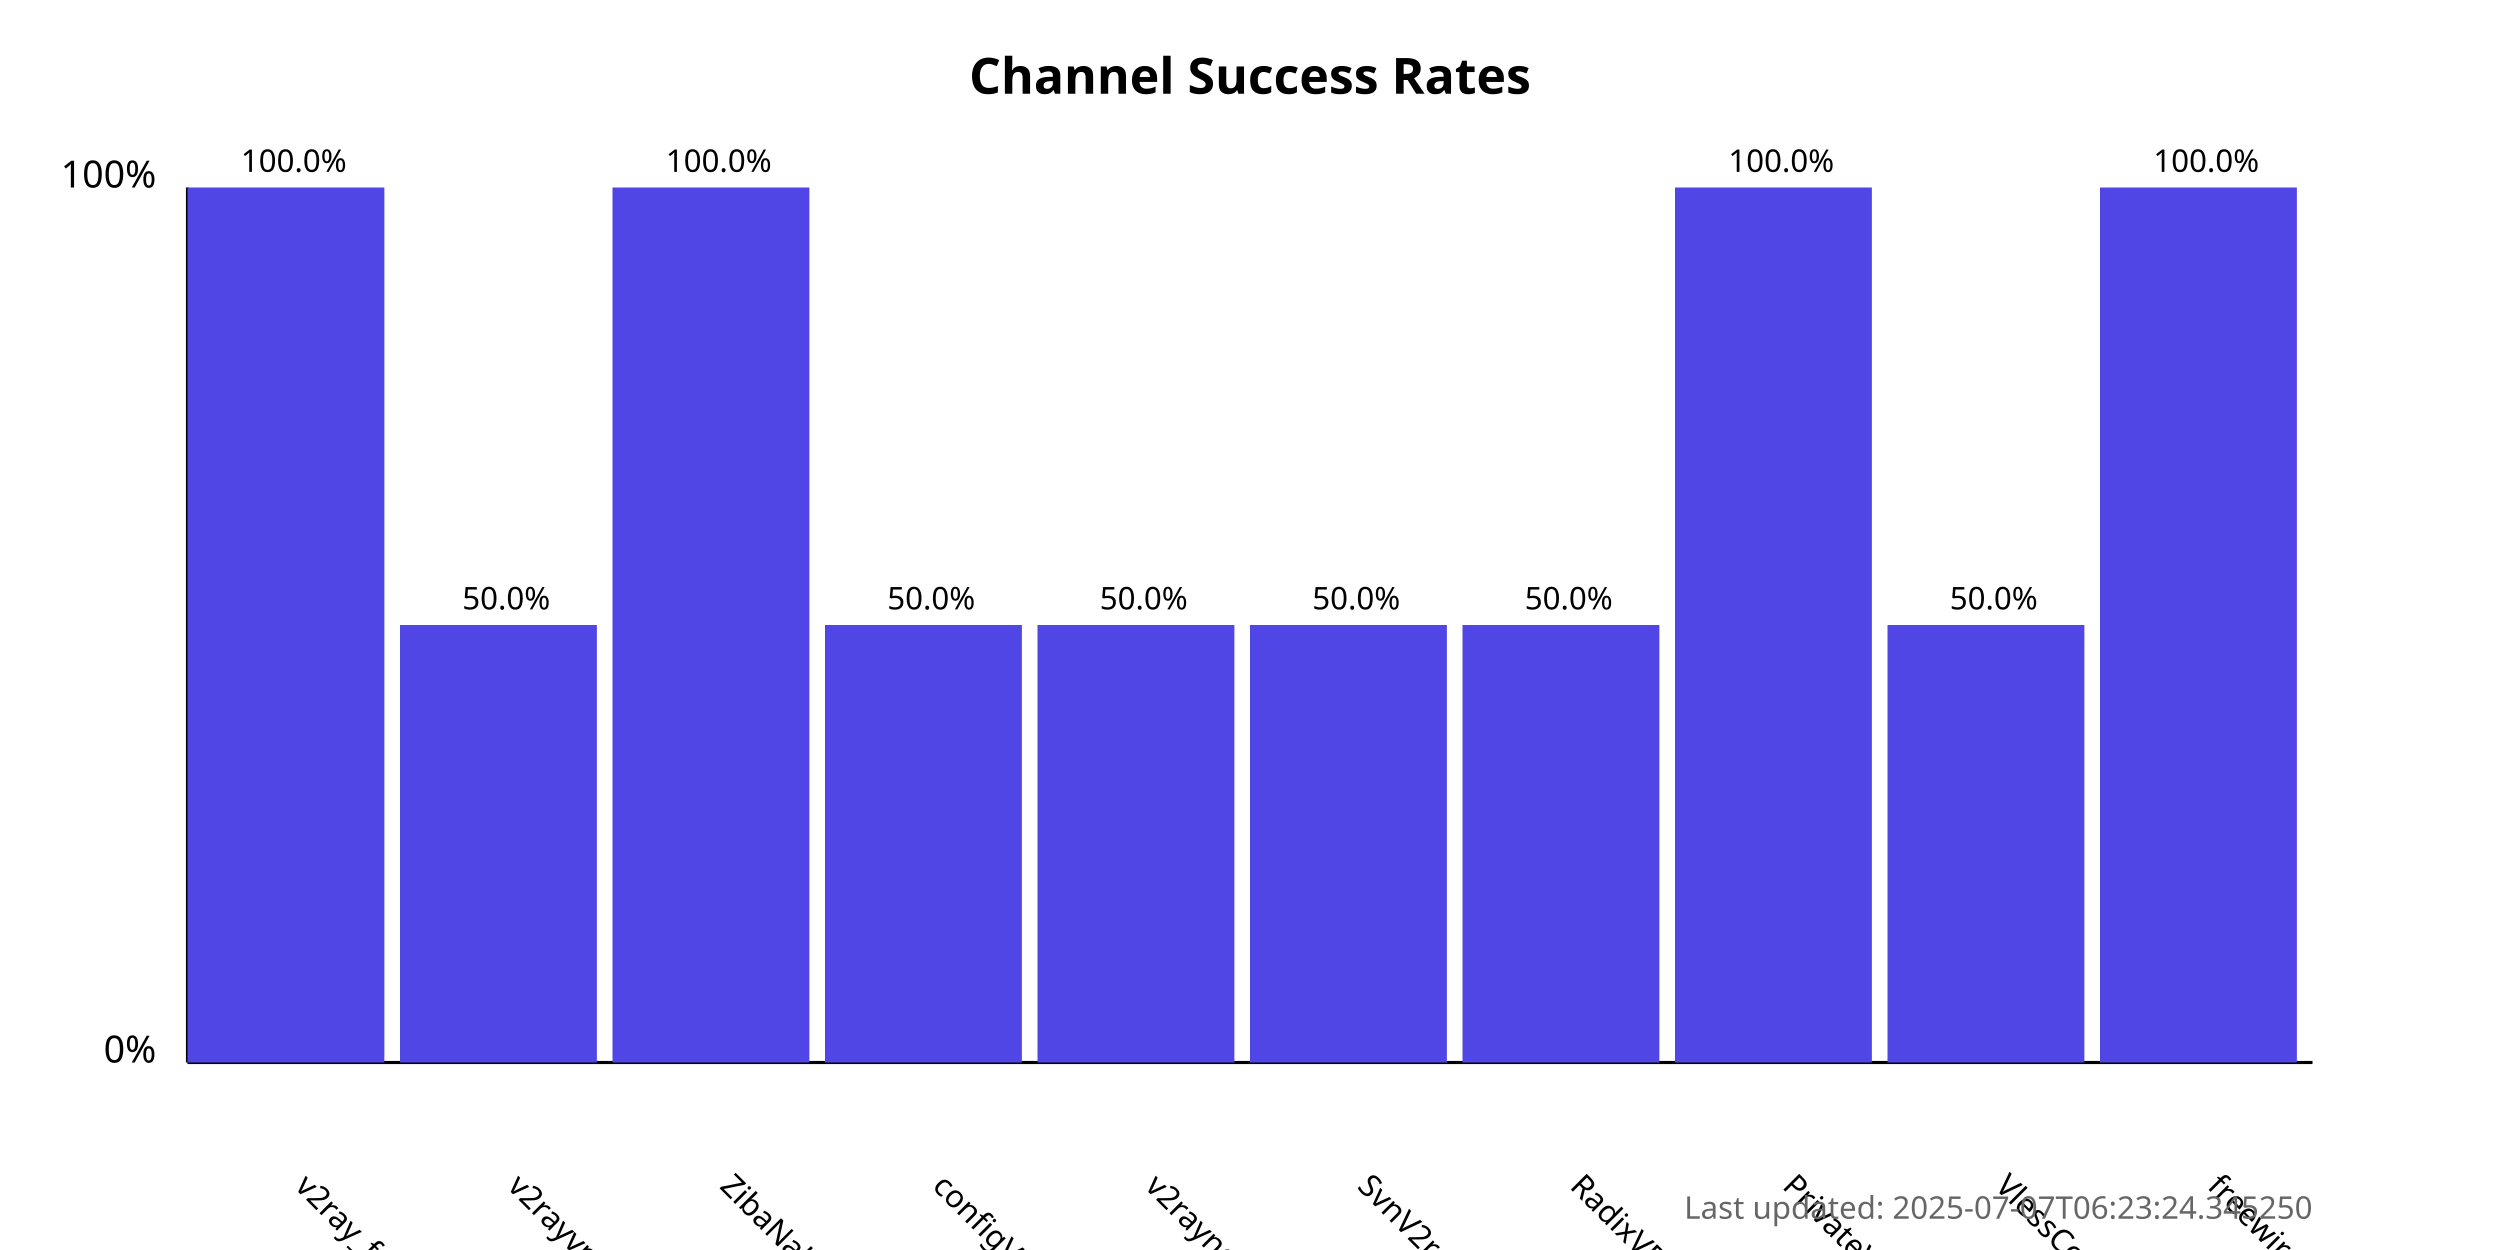
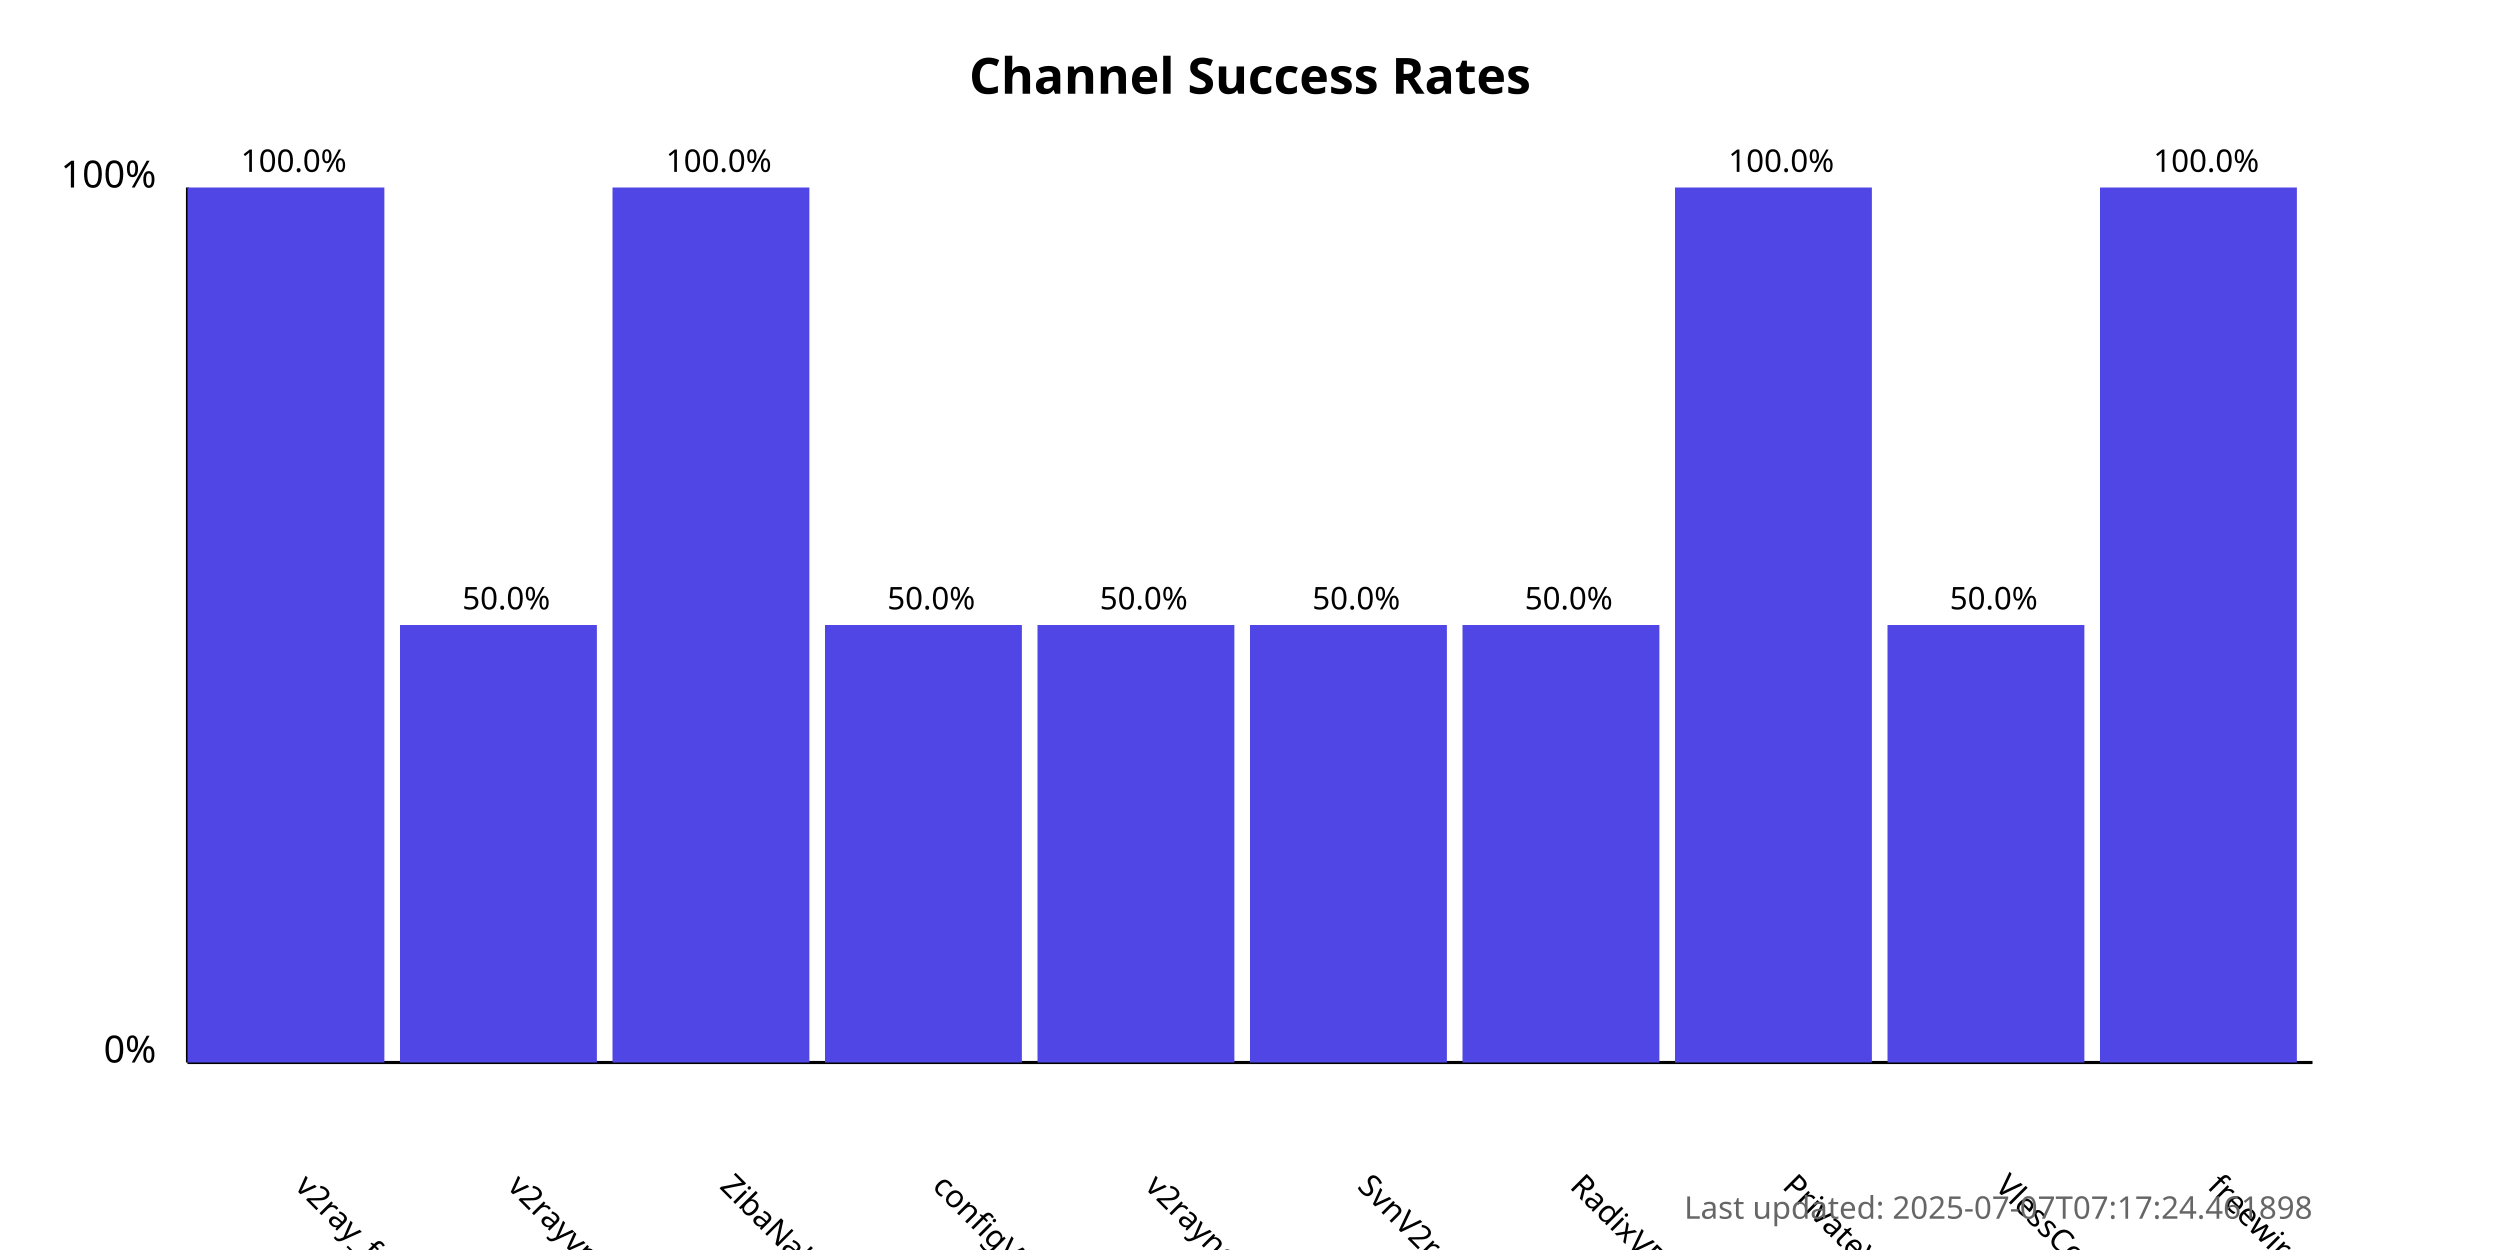
<svg xmlns="http://www.w3.org/2000/svg" width="800" height="400">
  <style>
            .chart-title { font: bold 16px sans-serif; }
            .axis-label { font: 12px sans-serif; }
            .tick-label { font: 10px sans-serif; }
            .bar { fill: #4f46e5; }
            .bar:hover { fill: #6366f1; }
            .timestamp { font: 10px sans-serif; fill: #666; }
        </style>
  <text x="400.0" y="30" text-anchor="middle" class="chart-title">
            Channel Success Rates
        </text>
  <line x1="60" y1="340" x2="60" y2="60" stroke="black" stroke-width="1" />
  <line x1="60" y1="340" x2="740" y2="340" stroke="black" stroke-width="1" />
  <text x="50" y="340" text-anchor="end" class="axis-label">0%</text>
  <text x="50" y="60" text-anchor="end" class="axis-label">100%</text>
  <g>
    <rect x="60" y="60.0" width="63.0" height="280.0" class="bar" />
    <text x="94.0" y="380" transform="rotate(45, 94.0, 380)" text-anchor="start" class="tick-label">
                v2ray_free_conf
            </text>
    <text x="94.0" y="55.0" text-anchor="middle" class="tick-label">
                100.0%
            </text>
  </g>
  <g>
    <rect x="128.0" y="200.0" width="63.0" height="140.0" class="bar" />
    <text x="162.0" y="380" transform="rotate(45, 162.0, 380)" text-anchor="start" class="tick-label">
                v2rayvpno
            </text>
    <text x="162.0" y="195.0" text-anchor="middle" class="tick-label">
                50.0%
            </text>
  </g>
  <g>
    <rect x="196.0" y="60.0" width="63.0" height="280.0" class="bar" />
    <text x="230.0" y="380" transform="rotate(45, 230.0, 380)" text-anchor="start" class="tick-label">
                ZibaNabz
            </text>
    <text x="230.0" y="55.0" text-anchor="middle" class="tick-label">
                100.0%
            </text>
  </g>
  <g>
    <rect x="264.0" y="200.0" width="63.0" height="140.0" class="bar" />
    <text x="298.0" y="380" transform="rotate(45, 298.0, 380)" text-anchor="start" class="tick-label">
                configV2rayForFree
            </text>
    <text x="298.0" y="195.0" text-anchor="middle" class="tick-label">
                50.0%
            </text>
  </g>
  <g>
    <rect x="332.0" y="200.0" width="63.0" height="140.0" class="bar" />
    <text x="366.0" y="380" transform="rotate(45, 366.0, 380)" text-anchor="start" class="tick-label">
                v2rayngvpn
            </text>
    <text x="366.0" y="195.0" text-anchor="middle" class="tick-label">
                50.0%
            </text>
  </g>
  <g>
    <rect x="400.0" y="200.0" width="63.0" height="140.0" class="bar" />
    <text x="434.0" y="380" transform="rotate(45, 434.0, 380)" text-anchor="start" class="tick-label">
                SvnV2ray
            </text>
    <text x="434.0" y="195.0" text-anchor="middle" class="tick-label">
                50.0%
            </text>
  </g>
  <g>
    <rect x="468.0" y="200.0" width="63.0" height="140.0" class="bar" />
    <text x="502.0" y="380" transform="rotate(45, 502.0, 380)" text-anchor="start" class="tick-label">
                RadixVPN
            </text>
    <text x="502.0" y="195.0" text-anchor="middle" class="tick-label">
                50.0%
            </text>
  </g>
  <g>
    <rect x="536.0" y="60.0" width="63.0" height="280.0" class="bar" />
    <text x="570.0" y="380" transform="rotate(45, 570.0, 380)" text-anchor="start" class="tick-label">
                PrivateVPNs
            </text>
    <text x="570.0" y="55.0" text-anchor="middle" class="tick-label">
                100.0%
            </text>
  </g>
  <g>
    <rect x="604.0" y="200.0" width="63.0" height="140.0" class="bar" />
    <text x="638.0" y="380" transform="rotate(45, 638.0, 380)" text-anchor="start" class="tick-label">
                VlessConfig
            </text>
    <text x="638.0" y="195.0" text-anchor="middle" class="tick-label">
                50.0%
            </text>
  </g>
  <g>
    <rect x="672.0" y="60.0" width="63.0" height="280.0" class="bar" />
    <text x="706.0" y="380" transform="rotate(45, 706.0, 380)" text-anchor="start" class="tick-label">
                freewireguard
            </text>
    <text x="706.0" y="55.0" text-anchor="middle" class="tick-label">
                100.0%
            </text>
  </g>
  <text x="740" y="390" text-anchor="end" class="timestamp">
-             Last updated: 2025-07-07T06:23:24.345250
+             Last updated: 2025-07-07T07:17:24.461898
        </text>
</svg>
